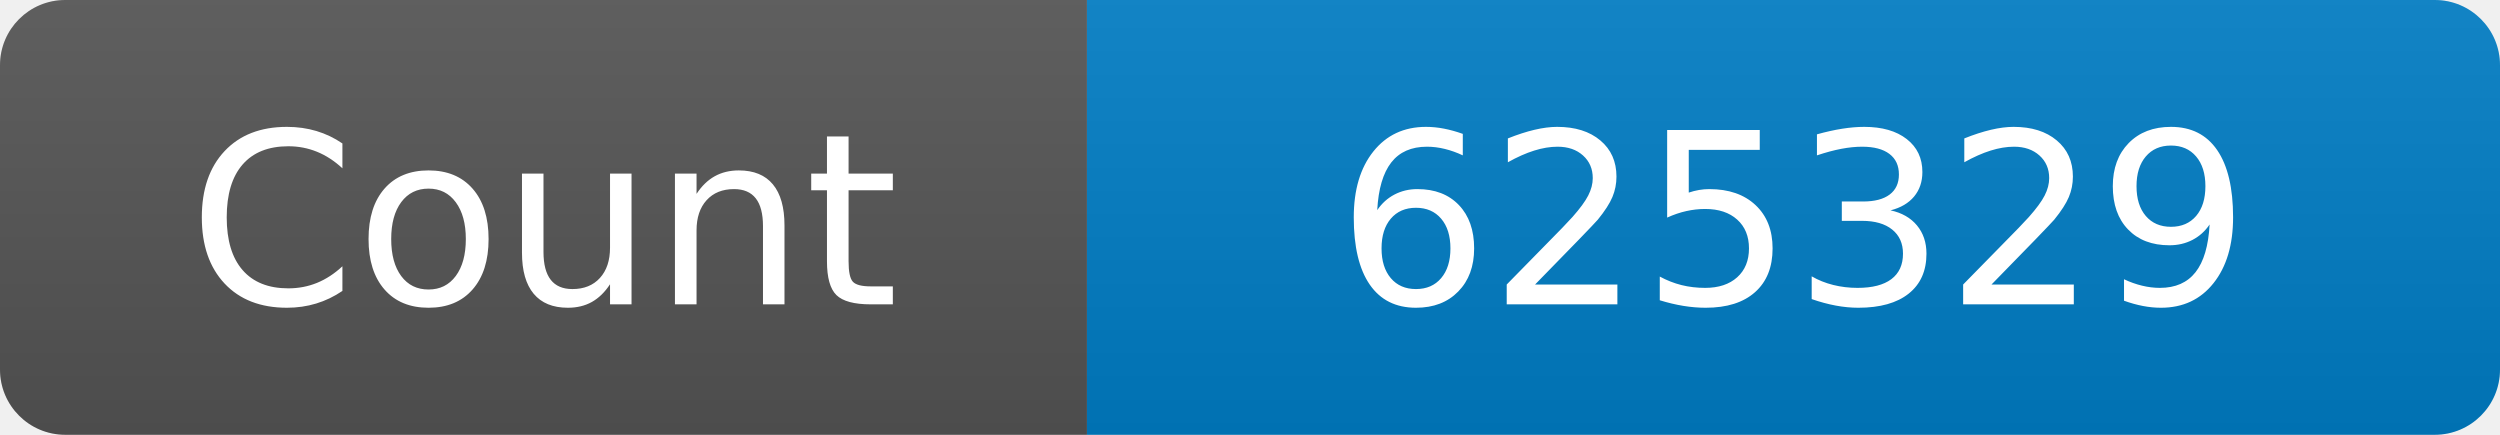
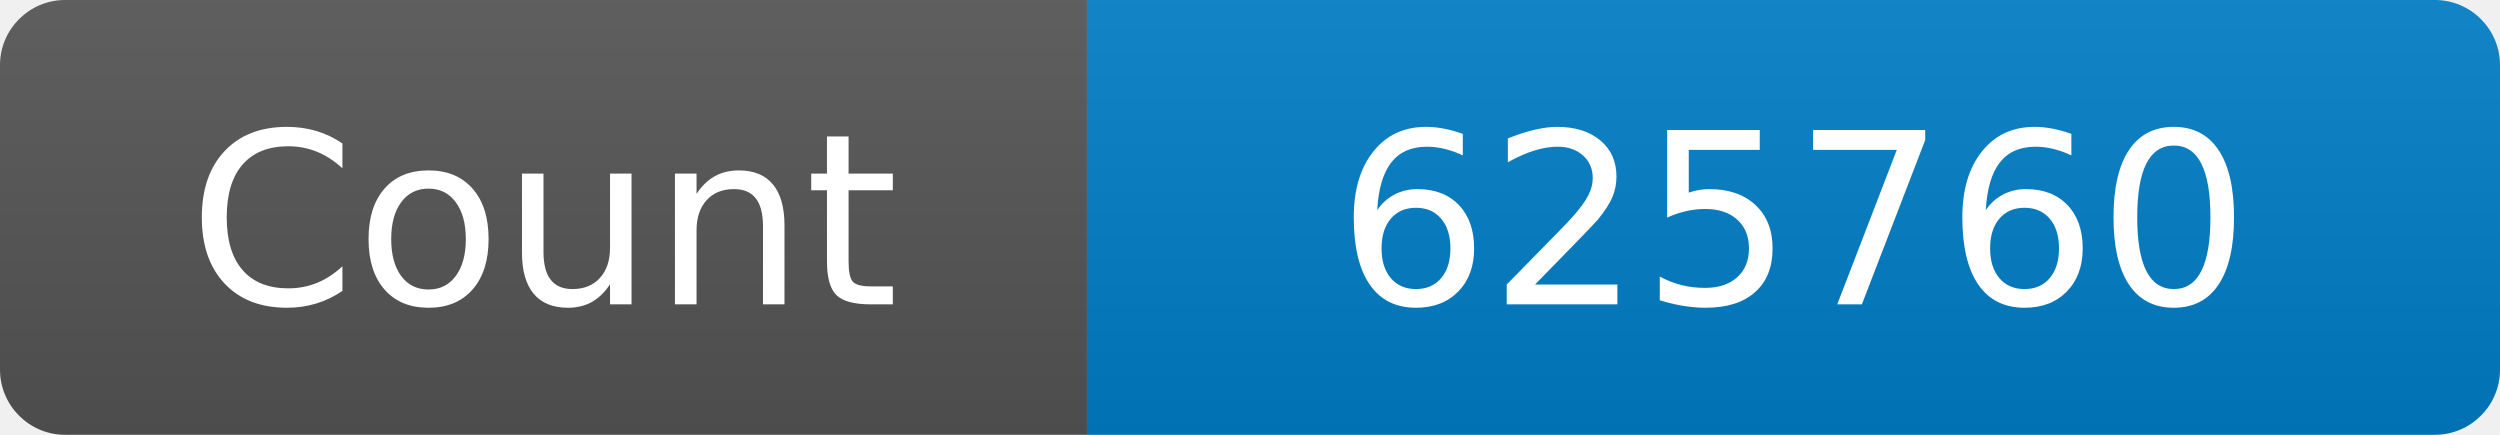
<svg xmlns="http://www.w3.org/2000/svg" width="115" height="20" role="img" aria-label="Maintained?: yes">
  <linearGradient id="s" x2="0" y2="100%">
    <stop offset="0" stop-color="#bbb" stop-opacity=".1" />
    <stop offset="1" stop-opacity=".1" />
  </linearGradient>
  <clipPath id="r">
    <rect width="115" height="20" rx="3" fill="#fff" />
  </clipPath>
  <g clip-path="url(#r)">
    <rect width="50" height="20" fill="#555" />
    <rect x="50" width="160" height="20" fill="#007ec6" />
    <rect width="115" height="20" fill="url(#s)" />
  </g>
  <g fill="#fff" text-anchor="middle" font-family="Verdana,Geneva,DejaVu Sans,sans-serif" font-size="110">
    <text x="250" y="140" transform="scale(.1)" fill="#fff">Count</text>
-     <text x="825" y="140" transform="scale(.1)" fill="#fff">625329</text>
+     <text x="825" y="140" transform="scale(.1)" fill="#fff">625760</text>
  </g>
</svg>
